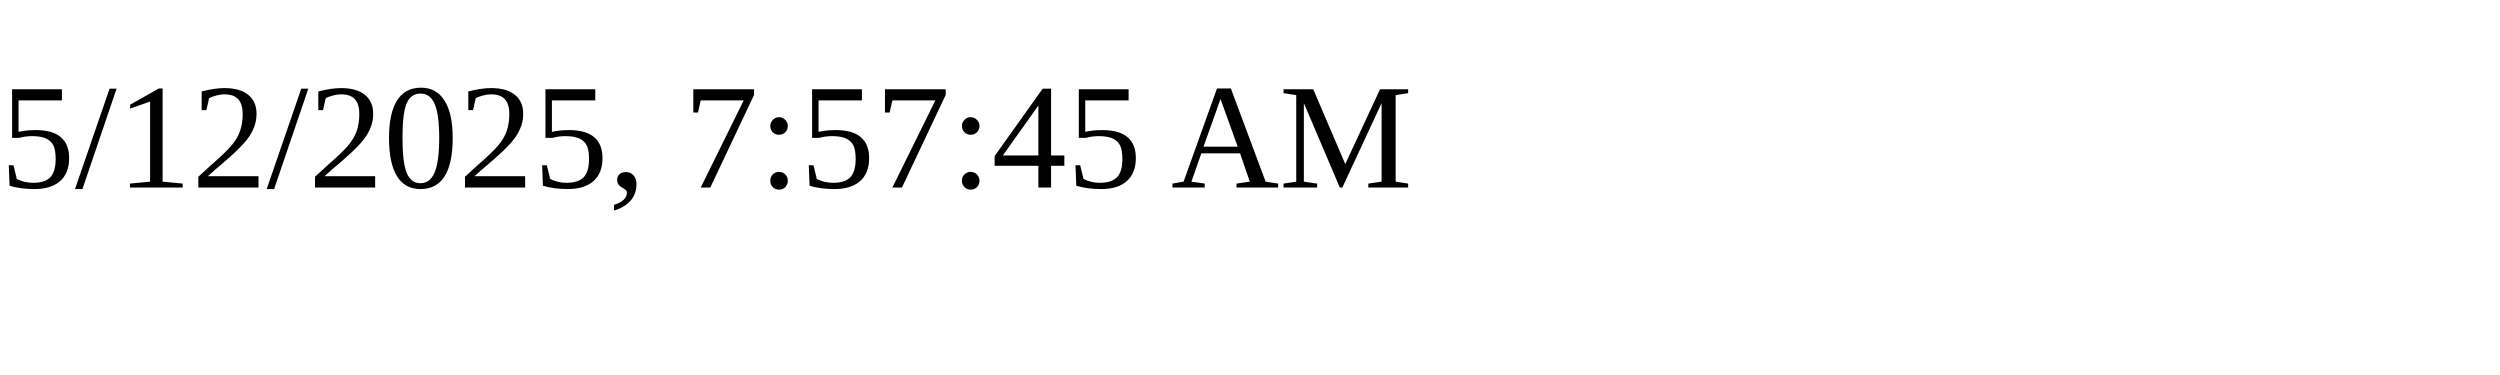
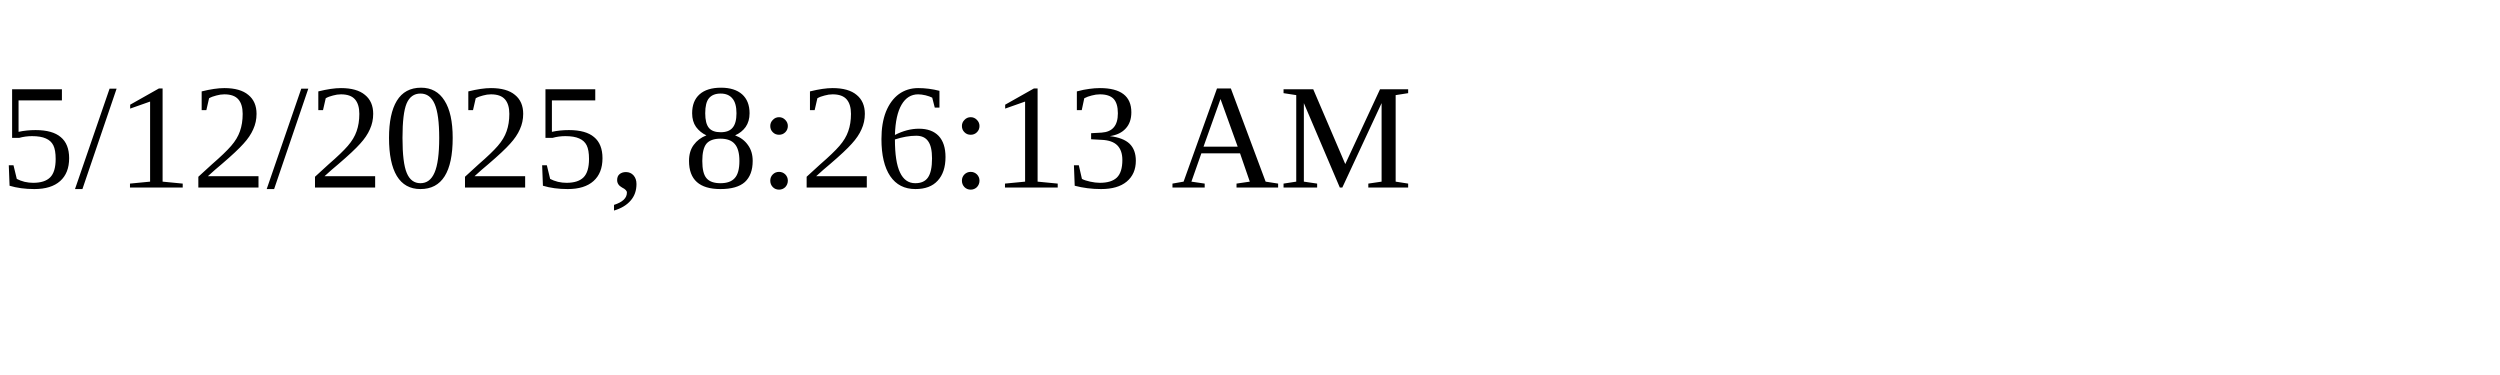
<svg xmlns="http://www.w3.org/2000/svg" height="30" width="200">
-   <text x="0" y="15">5/12/2025, 7:57:45 AM</text>
+   <text x="0" y="15">5/12/2025, 8:26:13 AM</text>
</svg>
